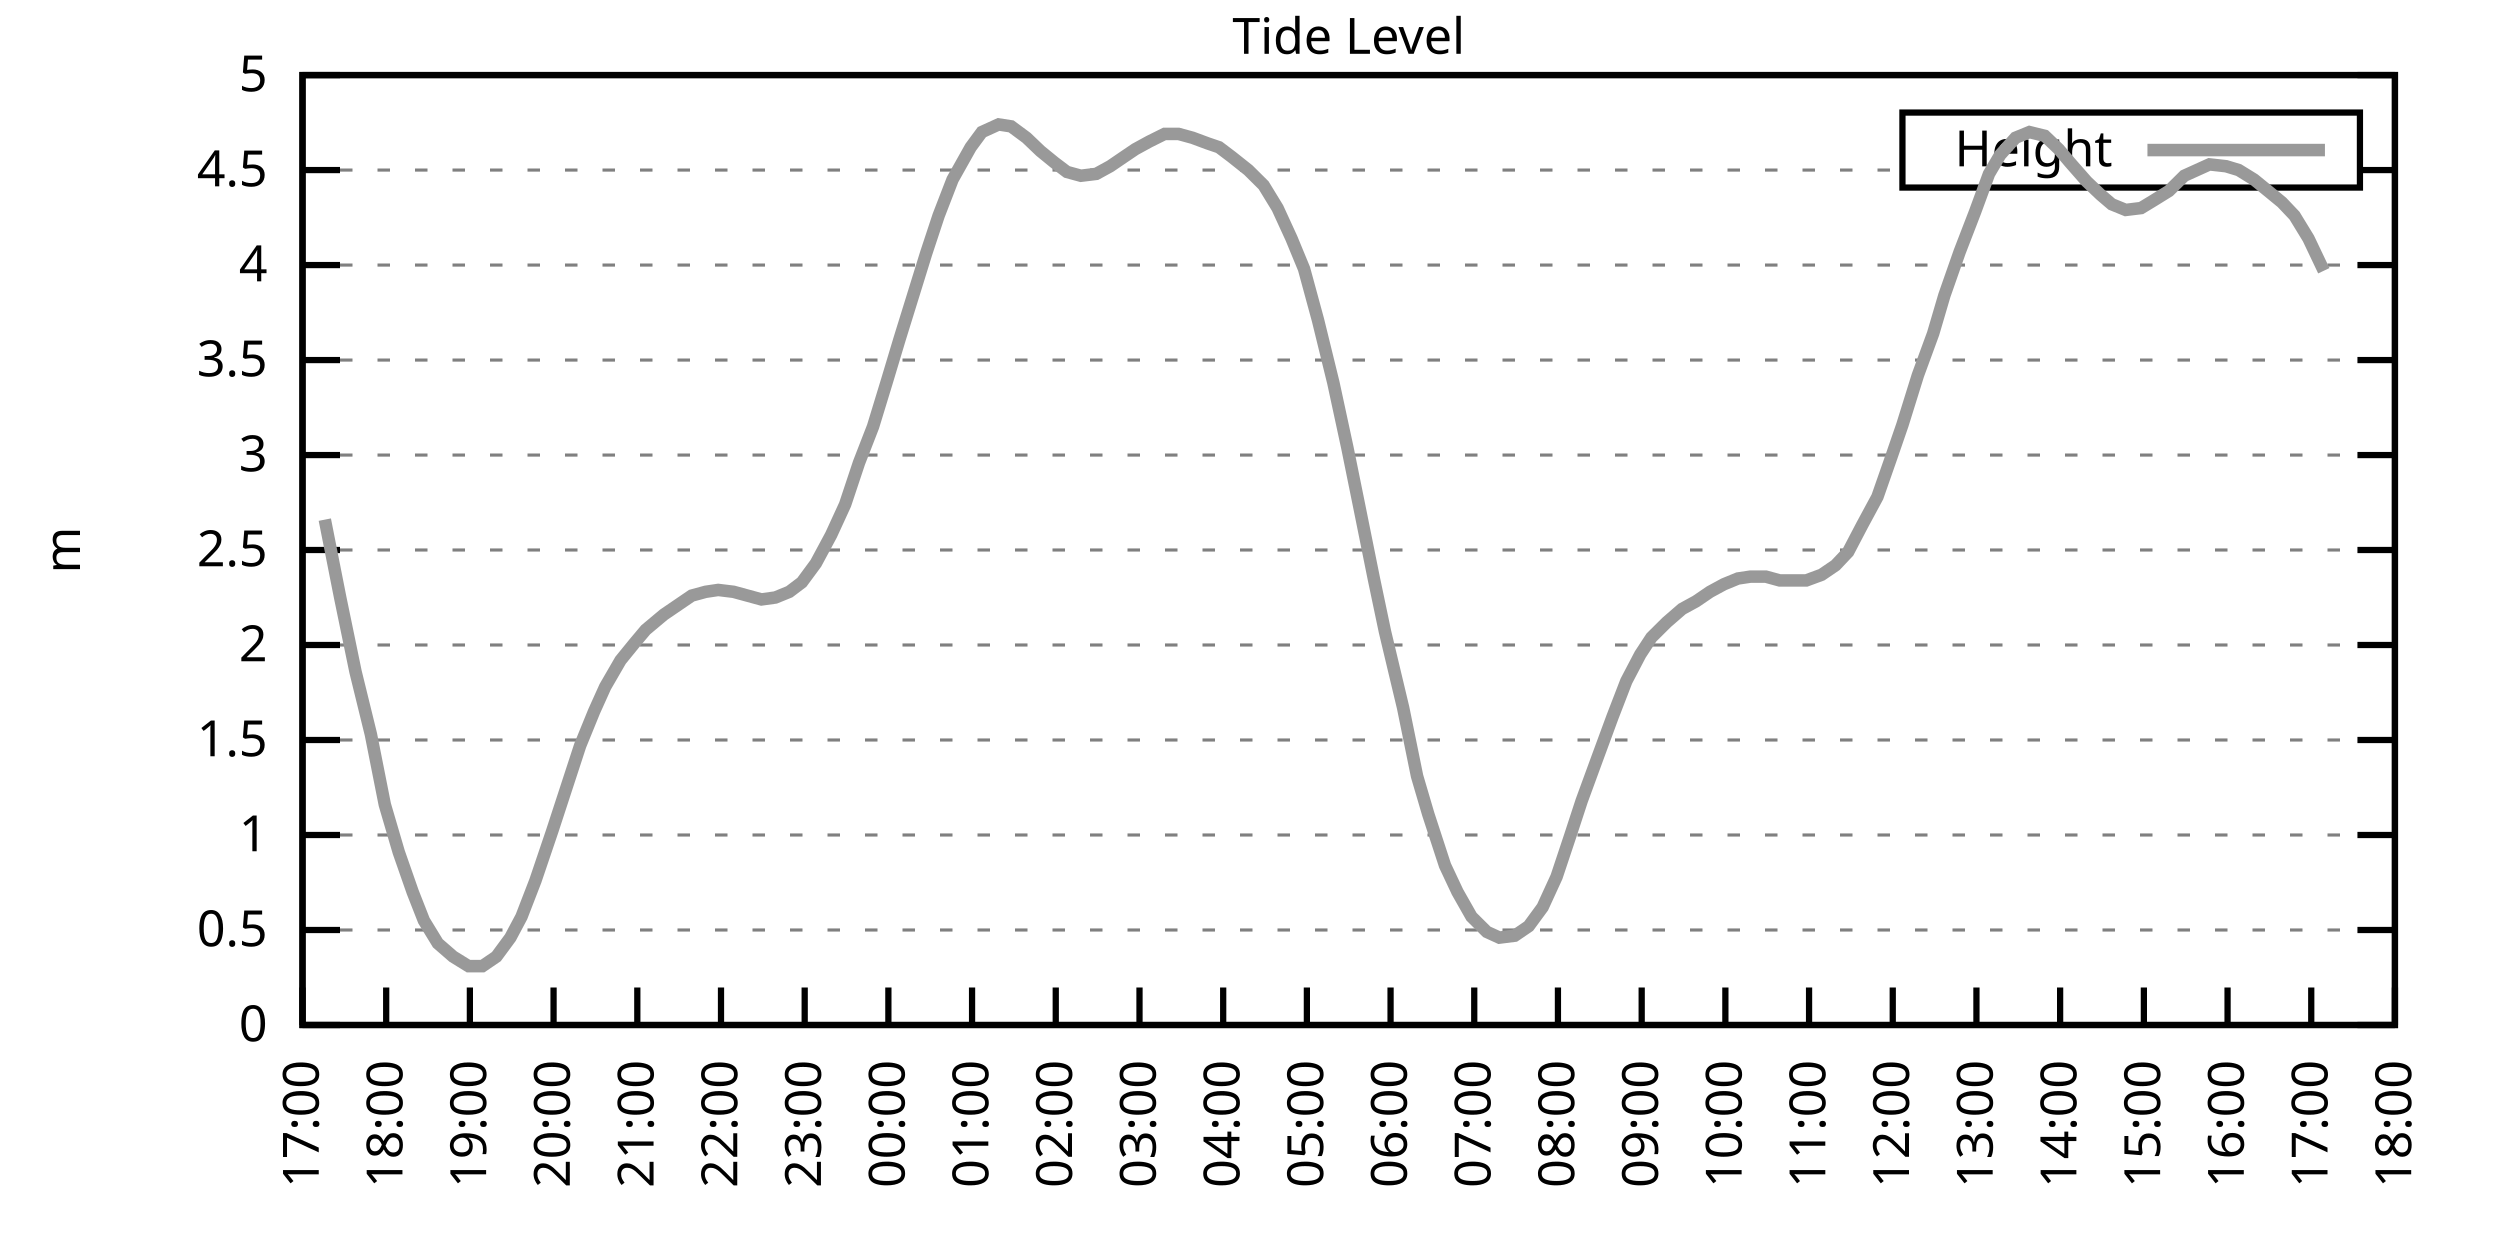
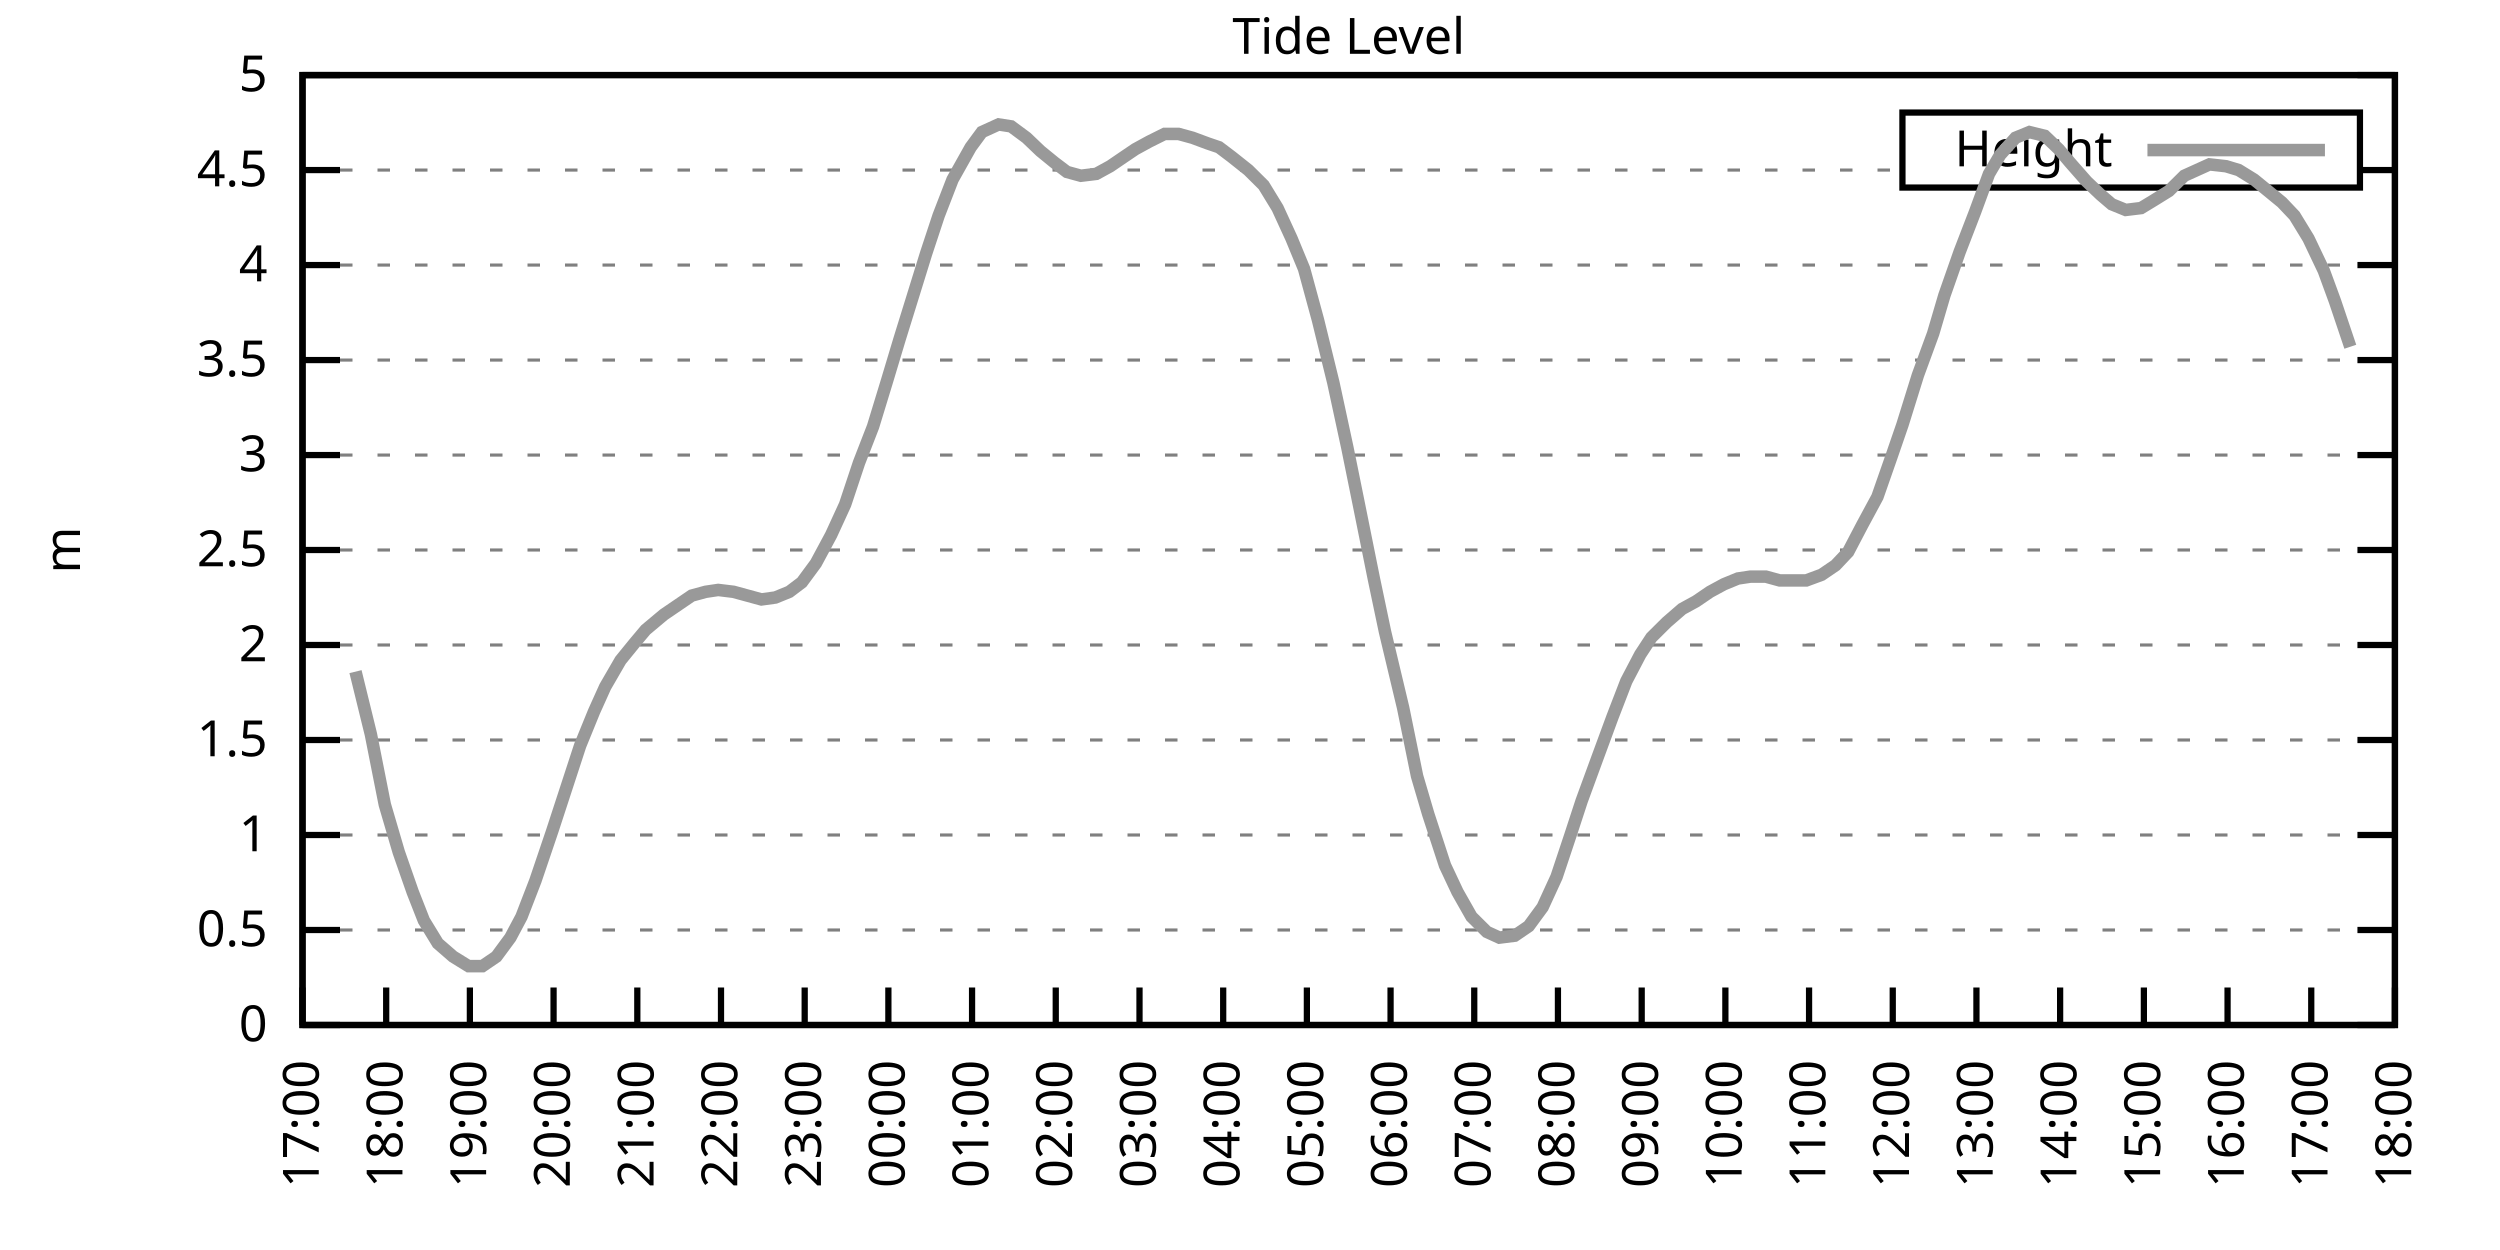
<svg xmlns="http://www.w3.org/2000/svg" xmlns:xlink="http://www.w3.org/1999/xlink" width="400" height="200" viewBox="0 0 400 200">
  <g id="gnuplot_canvas">
    <rect x="0" y="0" width="400" height="200" fill="none" />
    <defs>
      <circle id="gpDot" r="0.5" stroke-width="0.5" stroke="currentColor" />
      <path id="gpPt0" stroke-width="0.333" stroke="currentColor" d="M-1,0 h2 M0,-1 v2" />
      <path id="gpPt1" stroke-width="0.333" stroke="currentColor" d="M-1,-1 L1,1 M1,-1 L-1,1" />
      <path id="gpPt2" stroke-width="0.333" stroke="currentColor" d="M-1,0 L1,0 M0,-1 L0,1 M-1,-1 L1,1 M-1,1 L1,-1" />
      <rect id="gpPt3" stroke-width="0.333" stroke="currentColor" x="-1" y="-1" width="2" height="2" />
      <rect id="gpPt4" stroke-width="0.333" stroke="currentColor" fill="currentColor" x="-1" y="-1" width="2" height="2" />
      <circle id="gpPt5" stroke-width="0.333" stroke="currentColor" cx="0" cy="0" r="1" />
      <use xlink:href="#gpPt5" id="gpPt6" fill="currentColor" stroke="none" />
      <path id="gpPt7" stroke-width="0.333" stroke="currentColor" d="M0,-1.33 L-1.33,0.67 L1.33,0.67 z" />
      <use xlink:href="#gpPt7" id="gpPt8" fill="currentColor" stroke="none" />
      <use xlink:href="#gpPt7" id="gpPt9" stroke="currentColor" transform="rotate(180)" />
      <use xlink:href="#gpPt9" id="gpPt10" fill="currentColor" stroke="none" />
      <use xlink:href="#gpPt3" id="gpPt11" stroke="currentColor" transform="rotate(45)" />
      <use xlink:href="#gpPt11" id="gpPt12" fill="currentColor" stroke="none" />
      <path id="gpPt13" stroke-width="0.333" stroke="currentColor" d="M0,1.330 L1.265,0.411 L0.782,-1.067 L-0.782,-1.076 L-1.265,0.411 z" />
      <use xlink:href="#gpPt13" id="gpPt14" fill="currentColor" stroke="none" />
      <filter id="textbox" filterUnits="objectBoundingBox" x="0" y="0" height="1" width="1">
        <feFlood flood-color="white" flood-opacity="1" result="bgnd" />
        <feComposite in="SourceGraphic" in2="bgnd" operator="atop" />
      </filter>
      <filter id="greybox" filterUnits="objectBoundingBox" x="0" y="0" height="1" width="1">
        <feFlood flood-color="lightgrey" flood-opacity="1" result="grey" />
        <feComposite in="SourceGraphic" in2="grey" operator="atop" />
      </filter>
    </defs>
    <g fill="none" color="white" stroke="currentColor" stroke-width="1.00" stroke-linecap="butt" stroke-linejoin="miter">
</g>
    <g fill="none" color="black" stroke="currentColor" stroke-width="1.00" stroke-linecap="butt" stroke-linejoin="miter">
      <g stroke="none" shape-rendering="crispEdges">
        <polygon fill="rgb(255, 255, 255)" points="48.40,164.00 383.18,164.00 383.18,12.02 48.40,12.02 " />
      </g>
    </g>
    <g fill="none" color="black" stroke="currentColor" stroke-width="1.00" stroke-linecap="butt" stroke-linejoin="miter">
</g>
    <g fill="none" color="black" stroke="black" stroke-width="0.50" stroke-linecap="butt" stroke-linejoin="miter">
</g>
    <g fill="none" color="gray" stroke="currentColor" stroke-width="0.50" stroke-linecap="butt" stroke-linejoin="miter">
      <path stroke="gray" stroke-dasharray="2,4" class="gridline" d="M48.40,164.00 L383.19,164.00  " />
    </g>
    <g fill="none" color="gray" stroke="gray" stroke-width="1.00" stroke-linecap="butt" stroke-linejoin="miter">
</g>
    <g fill="none" color="black" stroke="currentColor" stroke-width="1.00" stroke-linecap="butt" stroke-linejoin="miter">
      <path stroke="black" d="M48.40,164.00 L54.40,164.00 M383.19,164.00 L377.19,164.00  " />
      <g transform="translate(42.80,166.60)" stroke="none" fill="black" font-family="Sans" font-size="8.00" text-anchor="end">
        <text>
          <tspan font-family="Sans"> 0</tspan>
        </text>
      </g>
    </g>
    <g fill="none" color="black" stroke="currentColor" stroke-width="1.00" stroke-linecap="butt" stroke-linejoin="miter">
</g>
    <g fill="none" color="black" stroke="black" stroke-width="0.50" stroke-linecap="butt" stroke-linejoin="miter">
</g>
    <g fill="none" color="gray" stroke="currentColor" stroke-width="0.50" stroke-linecap="butt" stroke-linejoin="miter">
      <path stroke="gray" stroke-dasharray="2,4" class="gridline" d="M48.40,148.80 L383.19,148.80  " />
    </g>
    <g fill="none" color="gray" stroke="gray" stroke-width="1.00" stroke-linecap="butt" stroke-linejoin="miter">
</g>
    <g fill="none" color="black" stroke="currentColor" stroke-width="1.00" stroke-linecap="butt" stroke-linejoin="miter">
      <path stroke="black" d="M48.40,148.80 L54.40,148.80 M383.19,148.80 L377.19,148.80  " />
      <g transform="translate(42.80,151.40)" stroke="none" fill="black" font-family="Sans" font-size="8.00" text-anchor="end">
        <text>
          <tspan font-family="Sans"> 0.5</tspan>
        </text>
      </g>
    </g>
    <g fill="none" color="black" stroke="currentColor" stroke-width="1.00" stroke-linecap="butt" stroke-linejoin="miter">
</g>
    <g fill="none" color="black" stroke="black" stroke-width="0.50" stroke-linecap="butt" stroke-linejoin="miter">
</g>
    <g fill="none" color="gray" stroke="currentColor" stroke-width="0.50" stroke-linecap="butt" stroke-linejoin="miter">
      <path stroke="gray" stroke-dasharray="2,4" class="gridline" d="M48.40,133.60 L383.19,133.60  " />
    </g>
    <g fill="none" color="gray" stroke="gray" stroke-width="1.00" stroke-linecap="butt" stroke-linejoin="miter">
</g>
    <g fill="none" color="black" stroke="currentColor" stroke-width="1.00" stroke-linecap="butt" stroke-linejoin="miter">
      <path stroke="black" d="M48.40,133.60 L54.40,133.60 M383.19,133.60 L377.19,133.60  " />
      <g transform="translate(42.80,136.20)" stroke="none" fill="black" font-family="Sans" font-size="8.00" text-anchor="end">
        <text>
          <tspan font-family="Sans"> 1</tspan>
        </text>
      </g>
    </g>
    <g fill="none" color="black" stroke="currentColor" stroke-width="1.00" stroke-linecap="butt" stroke-linejoin="miter">
</g>
    <g fill="none" color="black" stroke="black" stroke-width="0.50" stroke-linecap="butt" stroke-linejoin="miter">
</g>
    <g fill="none" color="gray" stroke="currentColor" stroke-width="0.50" stroke-linecap="butt" stroke-linejoin="miter">
      <path stroke="gray" stroke-dasharray="2,4" class="gridline" d="M48.40,118.40 L383.19,118.40  " />
    </g>
    <g fill="none" color="gray" stroke="gray" stroke-width="1.00" stroke-linecap="butt" stroke-linejoin="miter">
</g>
    <g fill="none" color="black" stroke="currentColor" stroke-width="1.00" stroke-linecap="butt" stroke-linejoin="miter">
      <path stroke="black" d="M48.40,118.40 L54.40,118.40 M383.19,118.40 L377.19,118.40  " />
      <g transform="translate(42.80,121.00)" stroke="none" fill="black" font-family="Sans" font-size="8.00" text-anchor="end">
        <text>
          <tspan font-family="Sans"> 1.5</tspan>
        </text>
      </g>
    </g>
    <g fill="none" color="black" stroke="currentColor" stroke-width="1.00" stroke-linecap="butt" stroke-linejoin="miter">
</g>
    <g fill="none" color="black" stroke="black" stroke-width="0.50" stroke-linecap="butt" stroke-linejoin="miter">
</g>
    <g fill="none" color="gray" stroke="currentColor" stroke-width="0.50" stroke-linecap="butt" stroke-linejoin="miter">
      <path stroke="gray" stroke-dasharray="2,4" class="gridline" d="M48.40,103.20 L383.19,103.20  " />
    </g>
    <g fill="none" color="gray" stroke="gray" stroke-width="1.00" stroke-linecap="butt" stroke-linejoin="miter">
</g>
    <g fill="none" color="black" stroke="currentColor" stroke-width="1.00" stroke-linecap="butt" stroke-linejoin="miter">
      <path stroke="black" d="M48.40,103.20 L54.40,103.20 M383.19,103.20 L377.19,103.20  " />
      <g transform="translate(42.80,105.80)" stroke="none" fill="black" font-family="Sans" font-size="8.00" text-anchor="end">
        <text>
          <tspan font-family="Sans"> 2</tspan>
        </text>
      </g>
    </g>
    <g fill="none" color="black" stroke="currentColor" stroke-width="1.00" stroke-linecap="butt" stroke-linejoin="miter">
</g>
    <g fill="none" color="black" stroke="black" stroke-width="0.50" stroke-linecap="butt" stroke-linejoin="miter">
</g>
    <g fill="none" color="gray" stroke="currentColor" stroke-width="0.50" stroke-linecap="butt" stroke-linejoin="miter">
      <path stroke="gray" stroke-dasharray="2,4" class="gridline" d="M48.40,88.00 L383.19,88.00  " />
    </g>
    <g fill="none" color="gray" stroke="gray" stroke-width="1.00" stroke-linecap="butt" stroke-linejoin="miter">
</g>
    <g fill="none" color="black" stroke="currentColor" stroke-width="1.00" stroke-linecap="butt" stroke-linejoin="miter">
      <path stroke="black" d="M48.40,88.00 L54.40,88.00 M383.19,88.00 L377.19,88.00  " />
      <g transform="translate(42.80,90.60)" stroke="none" fill="black" font-family="Sans" font-size="8.00" text-anchor="end">
        <text>
          <tspan font-family="Sans"> 2.5</tspan>
        </text>
      </g>
    </g>
    <g fill="none" color="black" stroke="currentColor" stroke-width="1.00" stroke-linecap="butt" stroke-linejoin="miter">
</g>
    <g fill="none" color="black" stroke="black" stroke-width="0.50" stroke-linecap="butt" stroke-linejoin="miter">
</g>
    <g fill="none" color="gray" stroke="currentColor" stroke-width="0.50" stroke-linecap="butt" stroke-linejoin="miter">
      <path stroke="gray" stroke-dasharray="2,4" class="gridline" d="M48.40,72.81 L383.19,72.81  " />
    </g>
    <g fill="none" color="gray" stroke="gray" stroke-width="1.00" stroke-linecap="butt" stroke-linejoin="miter">
</g>
    <g fill="none" color="black" stroke="currentColor" stroke-width="1.00" stroke-linecap="butt" stroke-linejoin="miter">
      <path stroke="black" d="M48.40,72.81 L54.40,72.81 M383.19,72.81 L377.19,72.81  " />
      <g transform="translate(42.80,75.41)" stroke="none" fill="black" font-family="Sans" font-size="8.00" text-anchor="end">
        <text>
          <tspan font-family="Sans"> 3</tspan>
        </text>
      </g>
    </g>
    <g fill="none" color="black" stroke="currentColor" stroke-width="1.00" stroke-linecap="butt" stroke-linejoin="miter">
</g>
    <g fill="none" color="black" stroke="black" stroke-width="0.50" stroke-linecap="butt" stroke-linejoin="miter">
</g>
    <g fill="none" color="gray" stroke="currentColor" stroke-width="0.50" stroke-linecap="butt" stroke-linejoin="miter">
      <path stroke="gray" stroke-dasharray="2,4" class="gridline" d="M48.40,57.61 L383.19,57.61  " />
    </g>
    <g fill="none" color="gray" stroke="gray" stroke-width="1.00" stroke-linecap="butt" stroke-linejoin="miter">
</g>
    <g fill="none" color="black" stroke="currentColor" stroke-width="1.00" stroke-linecap="butt" stroke-linejoin="miter">
      <path stroke="black" d="M48.40,57.61 L54.40,57.61 M383.19,57.61 L377.19,57.61  " />
      <g transform="translate(42.80,60.21)" stroke="none" fill="black" font-family="Sans" font-size="8.00" text-anchor="end">
        <text>
          <tspan font-family="Sans"> 3.5</tspan>
        </text>
      </g>
    </g>
    <g fill="none" color="black" stroke="currentColor" stroke-width="1.00" stroke-linecap="butt" stroke-linejoin="miter">
</g>
    <g fill="none" color="black" stroke="black" stroke-width="0.50" stroke-linecap="butt" stroke-linejoin="miter">
</g>
    <g fill="none" color="gray" stroke="currentColor" stroke-width="0.50" stroke-linecap="butt" stroke-linejoin="miter">
      <path stroke="gray" stroke-dasharray="2,4" class="gridline" d="M48.40,42.41 L383.19,42.41  " />
    </g>
    <g fill="none" color="gray" stroke="gray" stroke-width="1.00" stroke-linecap="butt" stroke-linejoin="miter">
</g>
    <g fill="none" color="black" stroke="currentColor" stroke-width="1.00" stroke-linecap="butt" stroke-linejoin="miter">
      <path stroke="black" d="M48.40,42.41 L54.40,42.41 M383.19,42.41 L377.19,42.41  " />
      <g transform="translate(42.80,45.01)" stroke="none" fill="black" font-family="Sans" font-size="8.00" text-anchor="end">
        <text>
          <tspan font-family="Sans"> 4</tspan>
        </text>
      </g>
    </g>
    <g fill="none" color="black" stroke="currentColor" stroke-width="1.00" stroke-linecap="butt" stroke-linejoin="miter">
</g>
    <g fill="none" color="black" stroke="black" stroke-width="0.50" stroke-linecap="butt" stroke-linejoin="miter">
</g>
    <g fill="none" color="gray" stroke="currentColor" stroke-width="0.50" stroke-linecap="butt" stroke-linejoin="miter">
      <path stroke="gray" stroke-dasharray="2,4" class="gridline" d="M48.40,27.21 L304.39,27.21 M377.59,27.21 L383.19,27.21  " />
    </g>
    <g fill="none" color="gray" stroke="gray" stroke-width="1.00" stroke-linecap="butt" stroke-linejoin="miter">
</g>
    <g fill="none" color="black" stroke="currentColor" stroke-width="1.00" stroke-linecap="butt" stroke-linejoin="miter">
      <path stroke="black" d="M48.40,27.21 L54.40,27.21 M383.19,27.21 L377.19,27.21  " />
      <g transform="translate(42.80,29.81)" stroke="none" fill="black" font-family="Sans" font-size="8.00" text-anchor="end">
        <text>
          <tspan font-family="Sans"> 4.5</tspan>
        </text>
      </g>
    </g>
    <g fill="none" color="black" stroke="currentColor" stroke-width="1.00" stroke-linecap="butt" stroke-linejoin="miter">
</g>
    <g fill="none" color="black" stroke="black" stroke-width="0.50" stroke-linecap="butt" stroke-linejoin="miter">
</g>
    <g fill="none" color="gray" stroke="currentColor" stroke-width="0.50" stroke-linecap="butt" stroke-linejoin="miter">
      <path stroke="gray" stroke-dasharray="2,4" class="gridline" d="M48.40,12.01 L383.19,12.01  " />
    </g>
    <g fill="none" color="gray" stroke="gray" stroke-width="1.00" stroke-linecap="butt" stroke-linejoin="miter">
</g>
    <g fill="none" color="black" stroke="currentColor" stroke-width="1.00" stroke-linecap="butt" stroke-linejoin="miter">
      <path stroke="black" d="M48.40,12.01 L54.40,12.01 M383.19,12.01 L377.19,12.01  " />
      <g transform="translate(42.80,14.61)" stroke="none" fill="black" font-family="Sans" font-size="8.00" text-anchor="end">
        <text>
          <tspan font-family="Sans"> 5</tspan>
        </text>
      </g>
    </g>
    <g fill="none" color="black" stroke="currentColor" stroke-width="1.00" stroke-linecap="butt" stroke-linejoin="miter">
      <path stroke="black" d="M48.40,164.00 L48.40,158.00  " />
      <g transform="translate(51.00,169.60) rotate(270.00)" stroke="none" fill="black" font-family="Sans" font-size="8.00" text-anchor="end">
        <text>
          <tspan font-family="Sans">17:00</tspan>
        </text>
      </g>
    </g>
    <g fill="none" color="black" stroke="currentColor" stroke-width="1.00" stroke-linecap="butt" stroke-linejoin="miter">
      <path stroke="black" d="M61.79,164.00 L61.79,158.00  " />
      <g transform="translate(64.39,169.60) rotate(270.00)" stroke="none" fill="black" font-family="Sans" font-size="8.00" text-anchor="end">
        <text>
          <tspan font-family="Sans">18:00</tspan>
        </text>
      </g>
    </g>
    <g fill="none" color="black" stroke="currentColor" stroke-width="1.00" stroke-linecap="butt" stroke-linejoin="miter">
      <path stroke="black" d="M75.18,164.00 L75.18,158.00  " />
      <g transform="translate(77.78,169.60) rotate(270.00)" stroke="none" fill="black" font-family="Sans" font-size="8.00" text-anchor="end">
        <text>
          <tspan font-family="Sans">19:00</tspan>
        </text>
      </g>
    </g>
    <g fill="none" color="black" stroke="currentColor" stroke-width="1.00" stroke-linecap="butt" stroke-linejoin="miter">
      <path stroke="black" d="M88.57,164.00 L88.57,158.00  " />
      <g transform="translate(91.17,169.60) rotate(270.00)" stroke="none" fill="black" font-family="Sans" font-size="8.00" text-anchor="end">
        <text>
          <tspan font-family="Sans">20:00</tspan>
        </text>
      </g>
    </g>
    <g fill="none" color="black" stroke="currentColor" stroke-width="1.00" stroke-linecap="butt" stroke-linejoin="miter">
      <path stroke="black" d="M101.97,164.00 L101.97,158.00  " />
      <g transform="translate(104.57,169.60) rotate(270.00)" stroke="none" fill="black" font-family="Sans" font-size="8.00" text-anchor="end">
        <text>
          <tspan font-family="Sans">21:00</tspan>
        </text>
      </g>
    </g>
    <g fill="none" color="black" stroke="currentColor" stroke-width="1.00" stroke-linecap="butt" stroke-linejoin="miter">
      <path stroke="black" d="M115.36,164.00 L115.36,158.00  " />
      <g transform="translate(117.96,169.60) rotate(270.00)" stroke="none" fill="black" font-family="Sans" font-size="8.00" text-anchor="end">
        <text>
          <tspan font-family="Sans">22:00</tspan>
        </text>
      </g>
    </g>
    <g fill="none" color="black" stroke="currentColor" stroke-width="1.00" stroke-linecap="butt" stroke-linejoin="miter">
      <path stroke="black" d="M128.75,164.00 L128.75,158.00  " />
      <g transform="translate(131.35,169.60) rotate(270.00)" stroke="none" fill="black" font-family="Sans" font-size="8.00" text-anchor="end">
        <text>
          <tspan font-family="Sans">23:00</tspan>
        </text>
      </g>
    </g>
    <g fill="none" color="black" stroke="currentColor" stroke-width="1.00" stroke-linecap="butt" stroke-linejoin="miter">
      <path stroke="black" d="M142.14,164.00 L142.14,158.00  " />
      <g transform="translate(144.74,169.60) rotate(270.00)" stroke="none" fill="black" font-family="Sans" font-size="8.00" text-anchor="end">
        <text>
          <tspan font-family="Sans">00:00</tspan>
        </text>
      </g>
    </g>
    <g fill="none" color="black" stroke="currentColor" stroke-width="1.00" stroke-linecap="butt" stroke-linejoin="miter">
      <path stroke="black" d="M155.53,164.00 L155.53,158.00  " />
      <g transform="translate(158.13,169.60) rotate(270.00)" stroke="none" fill="black" font-family="Sans" font-size="8.00" text-anchor="end">
        <text>
          <tspan font-family="Sans">01:00</tspan>
        </text>
      </g>
    </g>
    <g fill="none" color="black" stroke="currentColor" stroke-width="1.00" stroke-linecap="butt" stroke-linejoin="miter">
      <path stroke="black" d="M168.92,164.00 L168.92,158.00  " />
      <g transform="translate(171.52,169.60) rotate(270.00)" stroke="none" fill="black" font-family="Sans" font-size="8.00" text-anchor="end">
        <text>
          <tspan font-family="Sans">02:00</tspan>
        </text>
      </g>
    </g>
    <g fill="none" color="black" stroke="currentColor" stroke-width="1.00" stroke-linecap="butt" stroke-linejoin="miter">
      <path stroke="black" d="M182.32,164.00 L182.32,158.00  " />
      <g transform="translate(184.92,169.60) rotate(270.00)" stroke="none" fill="black" font-family="Sans" font-size="8.00" text-anchor="end">
        <text>
          <tspan font-family="Sans">03:00</tspan>
        </text>
      </g>
    </g>
    <g fill="none" color="black" stroke="currentColor" stroke-width="1.00" stroke-linecap="butt" stroke-linejoin="miter">
      <path stroke="black" d="M195.71,164.00 L195.71,158.00  " />
      <g transform="translate(198.31,169.60) rotate(270.00)" stroke="none" fill="black" font-family="Sans" font-size="8.00" text-anchor="end">
        <text>
          <tspan font-family="Sans">04:00</tspan>
        </text>
      </g>
    </g>
    <g fill="none" color="black" stroke="currentColor" stroke-width="1.00" stroke-linecap="butt" stroke-linejoin="miter">
      <path stroke="black" d="M209.10,164.00 L209.10,158.00  " />
      <g transform="translate(211.70,169.60) rotate(270.00)" stroke="none" fill="black" font-family="Sans" font-size="8.00" text-anchor="end">
        <text>
          <tspan font-family="Sans">05:00</tspan>
        </text>
      </g>
    </g>
    <g fill="none" color="black" stroke="currentColor" stroke-width="1.00" stroke-linecap="butt" stroke-linejoin="miter">
      <path stroke="black" d="M222.49,164.00 L222.49,158.00  " />
      <g transform="translate(225.09,169.60) rotate(270.00)" stroke="none" fill="black" font-family="Sans" font-size="8.00" text-anchor="end">
        <text>
          <tspan font-family="Sans">06:00</tspan>
        </text>
      </g>
    </g>
    <g fill="none" color="black" stroke="currentColor" stroke-width="1.00" stroke-linecap="butt" stroke-linejoin="miter">
      <path stroke="black" d="M235.88,164.00 L235.88,158.00  " />
      <g transform="translate(238.48,169.60) rotate(270.00)" stroke="none" fill="black" font-family="Sans" font-size="8.00" text-anchor="end">
        <text>
          <tspan font-family="Sans">07:00</tspan>
        </text>
      </g>
    </g>
    <g fill="none" color="black" stroke="currentColor" stroke-width="1.00" stroke-linecap="butt" stroke-linejoin="miter">
      <path stroke="black" d="M249.27,164.00 L249.27,158.00  " />
      <g transform="translate(251.87,169.60) rotate(270.00)" stroke="none" fill="black" font-family="Sans" font-size="8.00" text-anchor="end">
        <text>
          <tspan font-family="Sans">08:00</tspan>
        </text>
      </g>
    </g>
    <g fill="none" color="black" stroke="currentColor" stroke-width="1.00" stroke-linecap="butt" stroke-linejoin="miter">
      <path stroke="black" d="M262.67,164.00 L262.67,158.00  " />
      <g transform="translate(265.27,169.60) rotate(270.00)" stroke="none" fill="black" font-family="Sans" font-size="8.00" text-anchor="end">
        <text>
          <tspan font-family="Sans">09:00</tspan>
        </text>
      </g>
    </g>
    <g fill="none" color="black" stroke="currentColor" stroke-width="1.00" stroke-linecap="butt" stroke-linejoin="miter">
      <path stroke="black" d="M276.06,164.00 L276.06,158.00  " />
      <g transform="translate(278.66,169.60) rotate(270.00)" stroke="none" fill="black" font-family="Sans" font-size="8.00" text-anchor="end">
        <text>
          <tspan font-family="Sans">10:00</tspan>
        </text>
      </g>
    </g>
    <g fill="none" color="black" stroke="currentColor" stroke-width="1.00" stroke-linecap="butt" stroke-linejoin="miter">
      <path stroke="black" d="M289.45,164.00 L289.45,158.00  " />
      <g transform="translate(292.05,169.60) rotate(270.00)" stroke="none" fill="black" font-family="Sans" font-size="8.00" text-anchor="end">
        <text>
          <tspan font-family="Sans">11:00</tspan>
        </text>
      </g>
    </g>
    <g fill="none" color="black" stroke="currentColor" stroke-width="1.00" stroke-linecap="butt" stroke-linejoin="miter">
      <path stroke="black" d="M302.84,164.00 L302.84,158.00  " />
      <g transform="translate(305.44,169.60) rotate(270.00)" stroke="none" fill="black" font-family="Sans" font-size="8.00" text-anchor="end">
        <text>
          <tspan font-family="Sans">12:00</tspan>
        </text>
      </g>
    </g>
    <g fill="none" color="black" stroke="currentColor" stroke-width="1.00" stroke-linecap="butt" stroke-linejoin="miter">
      <path stroke="black" d="M316.23,164.00 L316.23,158.00  " />
      <g transform="translate(318.83,169.60) rotate(270.00)" stroke="none" fill="black" font-family="Sans" font-size="8.00" text-anchor="end">
        <text>
          <tspan font-family="Sans">13:00</tspan>
        </text>
      </g>
    </g>
    <g fill="none" color="black" stroke="currentColor" stroke-width="1.00" stroke-linecap="butt" stroke-linejoin="miter">
      <path stroke="black" d="M329.62,164.00 L329.62,158.00  " />
      <g transform="translate(332.22,169.60) rotate(270.00)" stroke="none" fill="black" font-family="Sans" font-size="8.00" text-anchor="end">
        <text>
          <tspan font-family="Sans">14:00</tspan>
        </text>
      </g>
    </g>
    <g fill="none" color="black" stroke="currentColor" stroke-width="1.00" stroke-linecap="butt" stroke-linejoin="miter">
      <path stroke="black" d="M343.02,164.00 L343.02,158.00  " />
      <g transform="translate(345.62,169.60) rotate(270.00)" stroke="none" fill="black" font-family="Sans" font-size="8.00" text-anchor="end">
        <text>
          <tspan font-family="Sans">15:00</tspan>
        </text>
      </g>
    </g>
    <g fill="none" color="black" stroke="currentColor" stroke-width="1.00" stroke-linecap="butt" stroke-linejoin="miter">
      <path stroke="black" d="M356.41,164.00 L356.41,158.00  " />
      <g transform="translate(359.01,169.60) rotate(270.00)" stroke="none" fill="black" font-family="Sans" font-size="8.00" text-anchor="end">
        <text>
          <tspan font-family="Sans">16:00</tspan>
        </text>
      </g>
    </g>
    <g fill="none" color="black" stroke="currentColor" stroke-width="1.00" stroke-linecap="butt" stroke-linejoin="miter">
      <path stroke="black" d="M369.80,164.00 L369.80,158.00  " />
      <g transform="translate(372.40,169.60) rotate(270.00)" stroke="none" fill="black" font-family="Sans" font-size="8.00" text-anchor="end">
        <text>
          <tspan font-family="Sans">17:00</tspan>
        </text>
      </g>
    </g>
    <g fill="none" color="black" stroke="currentColor" stroke-width="1.00" stroke-linecap="butt" stroke-linejoin="miter">
      <path stroke="black" d="M383.19,164.00 L383.19,158.00  " />
      <g transform="translate(385.79,169.60) rotate(270.00)" stroke="none" fill="black" font-family="Sans" font-size="8.00" text-anchor="end">
        <text>
          <tspan font-family="Sans">18:00</tspan>
        </text>
      </g>
    </g>
    <g fill="none" color="black" stroke="currentColor" stroke-width="1.00" stroke-linecap="butt" stroke-linejoin="miter">
</g>
    <g fill="none" color="black" stroke="currentColor" stroke-width="1.00" stroke-linecap="butt" stroke-linejoin="miter">
      <path stroke="black" d="M48.40,12.01 L48.40,164.00 L383.19,164.00 L383.19,12.01 L48.40,12.01 Z  " />
    </g>
    <g fill="none" color="black" stroke="currentColor" stroke-width="1.00" stroke-linecap="butt" stroke-linejoin="miter">
</g>
    <g fill="none" color="black" stroke="currentColor" stroke-width="1.00" stroke-linecap="butt" stroke-linejoin="miter">
      <path stroke="black" d="M304.39,30.01 L304.39,18.01 L377.59,18.01 L377.59,30.01 L304.39,30.01 Z  " />
    </g>
    <g id="Tide_level_plot_1">
      <g fill="none" color="white" stroke="black" stroke-width="2.00" stroke-linecap="butt" stroke-linejoin="miter">
</g>
      <g fill="none" color="black" stroke="currentColor" stroke-width="2.00" stroke-linecap="butt" stroke-linejoin="miter">
        <g transform="translate(337.99,26.61)" stroke="none" fill="black" font-family="Sans" font-size="8.00" text-anchor="end">
          <text>
            <tspan font-family="Sans">Height</tspan>
          </text>
        </g>
      </g>
      <g fill="none" color="black" stroke="currentColor" stroke-width="2.00" stroke-linecap="butt" stroke-linejoin="miter">
-         <path stroke="rgb(153, 153, 153)" d="M343.59,24.01 L371.99,24.01 M51.97,83.14 L54.43,95.60 L56.88,107.46 L59.34,117.49 L61.57,128.74 L63.80,136.34   L66.03,142.72 L67.82,147.28 L70.05,150.93 L72.50,153.06 L74.96,154.58 L77.19,154.58 L79.42,153.06 L81.66,150.02   L83.44,146.67 L85.67,140.90 L88.35,132.99 L92.82,119.31 L95.05,113.84 L96.83,109.89 L99.29,105.64 L101.52,102.90   L103.31,100.77 L106.21,98.34 L108.44,96.82 L110.67,95.30 L112.90,94.69 L114.91,94.39 L117.37,94.69 L119.60,95.30   L121.83,95.91 L124.06,95.60 L126.29,94.69 L128.30,93.17 L130.54,90.13 L132.99,85.57 L135.22,80.71 L137.45,74.02   L139.69,68.25 L141.92,60.95 L143.93,54.26 L146.38,46.36 L148.17,40.58 L150.18,34.50 L152.41,28.73 L155.31,23.56   L157.10,21.13 L159.77,19.91 L161.78,20.22 L164.24,22.04 L166.47,24.17 L168.70,25.99 L170.71,27.51 L172.94,28.12   L175.40,27.82 L177.63,26.60 L179.86,25.08 L181.65,23.87 L183.88,22.65 L186.33,21.43 L188.57,21.43 L190.80,22.04   L193.25,22.95 L195.04,23.56 L197.05,25.08 L199.73,27.21 L202.18,29.64 L204.41,33.29 L206.64,38.15 L208.65,43.02   L210.88,51.22 L213.34,61.25 L215.57,71.59 L217.36,80.41 L219.81,92.56 L221.60,101.08 L224.50,113.24 L226.73,124.18   L228.52,130.26 L231.20,138.47 L233.20,142.72 L235.44,146.67 L237.89,149.10 L239.90,150.02 L242.36,149.71 L244.59,148.19   L246.82,145.15 L249.05,140.29 L251.28,133.60 L253.07,128.13 L255.52,121.44 L257.98,114.76 L260.21,108.98 L262.44,104.72   L264.23,101.99 L266.68,99.56 L269.14,97.43 L271.37,96.21 L273.60,94.69 L275.83,93.48 L278.07,92.56 L280.07,92.26   L282.53,92.26 L284.76,92.87 L286.77,92.87 L289.00,92.87 L291.46,91.96 L293.69,90.44 L295.70,88.31 L297.93,84.05   L300.39,79.49 L302.62,73.11 L304.40,67.94 L306.86,60.04 L309.31,53.35 L311.10,47.27 L313.55,40.28 L316.01,33.90   L318.24,27.82 L320.03,24.78 L322.48,22.04 L324.71,21.13 L327.17,21.74 L329.40,23.87 L331.19,25.99 L333.86,29.03   L336.10,31.16 L337.88,32.68 L340.11,33.59 L342.57,33.29 L344.58,32.07 L347.03,30.55 L349.49,28.12 L351.50,27.21   L353.51,26.30 L356.18,26.60 L358.19,27.21 L360.65,28.73 L362.88,30.55 L365.11,32.38 L367.12,34.50 L369.35,38.15   L371.81,43.32  " />
+         <path stroke="rgb(153, 153, 153)" d="M343.59,24.01 L371.99,24.01 M56.88,107.46 L59.34,117.49 L61.57,128.74 L63.80,136.34 L66.03,142.72 L67.82,147.28   L70.05,150.93 L72.50,153.06 L74.96,154.58 L77.19,154.58 L79.42,153.06 L81.66,150.02 L83.44,146.67 L85.67,140.90   L88.35,132.99 L92.82,119.31 L95.05,113.84 L96.83,109.89 L99.29,105.64 L101.52,102.90 L103.31,100.77 L106.21,98.34   L108.44,96.82 L110.67,95.30 L112.90,94.69 L114.91,94.39 L117.37,94.69 L119.60,95.30 L121.83,95.91 L124.06,95.60   L126.29,94.69 L128.30,93.17 L130.54,90.13 L132.99,85.57 L135.22,80.71 L137.45,74.02 L139.69,68.25 L141.92,60.95   L143.93,54.26 L146.38,46.36 L148.17,40.58 L150.18,34.50 L152.41,28.73 L155.31,23.56 L157.10,21.13 L159.77,19.91   L161.78,20.22 L164.24,22.04 L166.47,24.17 L168.70,25.99 L170.71,27.51 L172.94,28.12 L175.40,27.82 L177.63,26.60   L179.86,25.08 L181.65,23.87 L183.88,22.65 L186.33,21.43 L188.57,21.43 L190.80,22.04 L193.25,22.95 L195.04,23.56   L197.05,25.08 L199.73,27.21 L202.18,29.64 L204.41,33.29 L206.64,38.15 L208.65,43.02 L210.88,51.22 L213.34,61.25   L215.57,71.59 L217.36,80.41 L219.81,92.56 L221.60,101.08 L224.50,113.24 L226.73,124.18 L228.52,130.26 L231.20,138.47   L233.20,142.72 L235.44,146.67 L237.89,149.10 L239.90,150.02 L242.36,149.71 L244.59,148.19 L246.82,145.15 L249.05,140.29   L251.28,133.60 L253.07,128.13 L255.52,121.44 L257.98,114.76 L260.21,108.98 L262.44,104.72 L264.23,101.99 L266.68,99.56   L269.14,97.43 L271.37,96.21 L273.60,94.69 L275.83,93.48 L278.07,92.56 L280.07,92.26 L282.53,92.26 L284.76,92.87   L286.77,92.87 L289.00,92.87 L291.46,91.96 L293.69,90.44 L295.70,88.31 L297.93,84.05 L300.39,79.49 L302.62,73.11   L304.40,67.94 L306.86,60.04 L309.31,53.35 L311.10,47.27 L313.55,40.28 L316.01,33.90 L318.24,27.82 L320.03,24.78   L322.48,22.04 L324.71,21.13 L327.17,21.74 L329.40,23.87 L331.19,25.99 L333.86,29.03 L336.10,31.16 L337.88,32.68   L340.11,33.59 L342.57,33.29 L344.58,32.07 L347.03,30.55 L349.49,28.12 L351.50,27.21 L353.51,26.30 L356.18,26.60   L358.19,27.21 L360.65,28.73 L362.88,30.55 L365.11,32.38 L367.12,34.50 L369.35,38.15 L371.81,43.32 L373.59,48.18   L376.05,55.48  " />
      </g>
    </g>
    <g fill="none" color="black" stroke="currentColor" stroke-width="2.00" stroke-linecap="butt" stroke-linejoin="miter">
</g>
    <g fill="none" color="black" stroke="black" stroke-width="1.00" stroke-linecap="butt" stroke-linejoin="miter">
</g>
    <g fill="none" color="black" stroke="currentColor" stroke-width="1.00" stroke-linecap="butt" stroke-linejoin="miter">
      <path stroke="black" d="M48.40,12.01 L48.40,164.00 L383.19,164.00 L383.19,12.01 L48.40,12.01 Z  " />
      <g transform="translate(12.80,88.01) rotate(270.00)" stroke="none" fill="black" font-family="Sans" font-size="8.00" text-anchor="middle">
        <text>
          <tspan font-family="Sans">m</tspan>
        </text>
      </g>
    </g>
    <g fill="none" color="black" stroke="currentColor" stroke-width="1.00" stroke-linecap="butt" stroke-linejoin="miter">
</g>
    <g fill="none" color="black" stroke="currentColor" stroke-width="1.00" stroke-linecap="butt" stroke-linejoin="miter">
      <g transform="translate(215.79,8.61)" stroke="none" fill="black" font-family="Sans" font-size="8.00" text-anchor="middle">
        <text>
          <tspan font-family="Sans">Tide Level</tspan>
        </text>
      </g>
    </g>
    <g fill="none" color="black" stroke="currentColor" stroke-width="1.00" stroke-linecap="butt" stroke-linejoin="miter">
</g>
  </g>
</svg>
